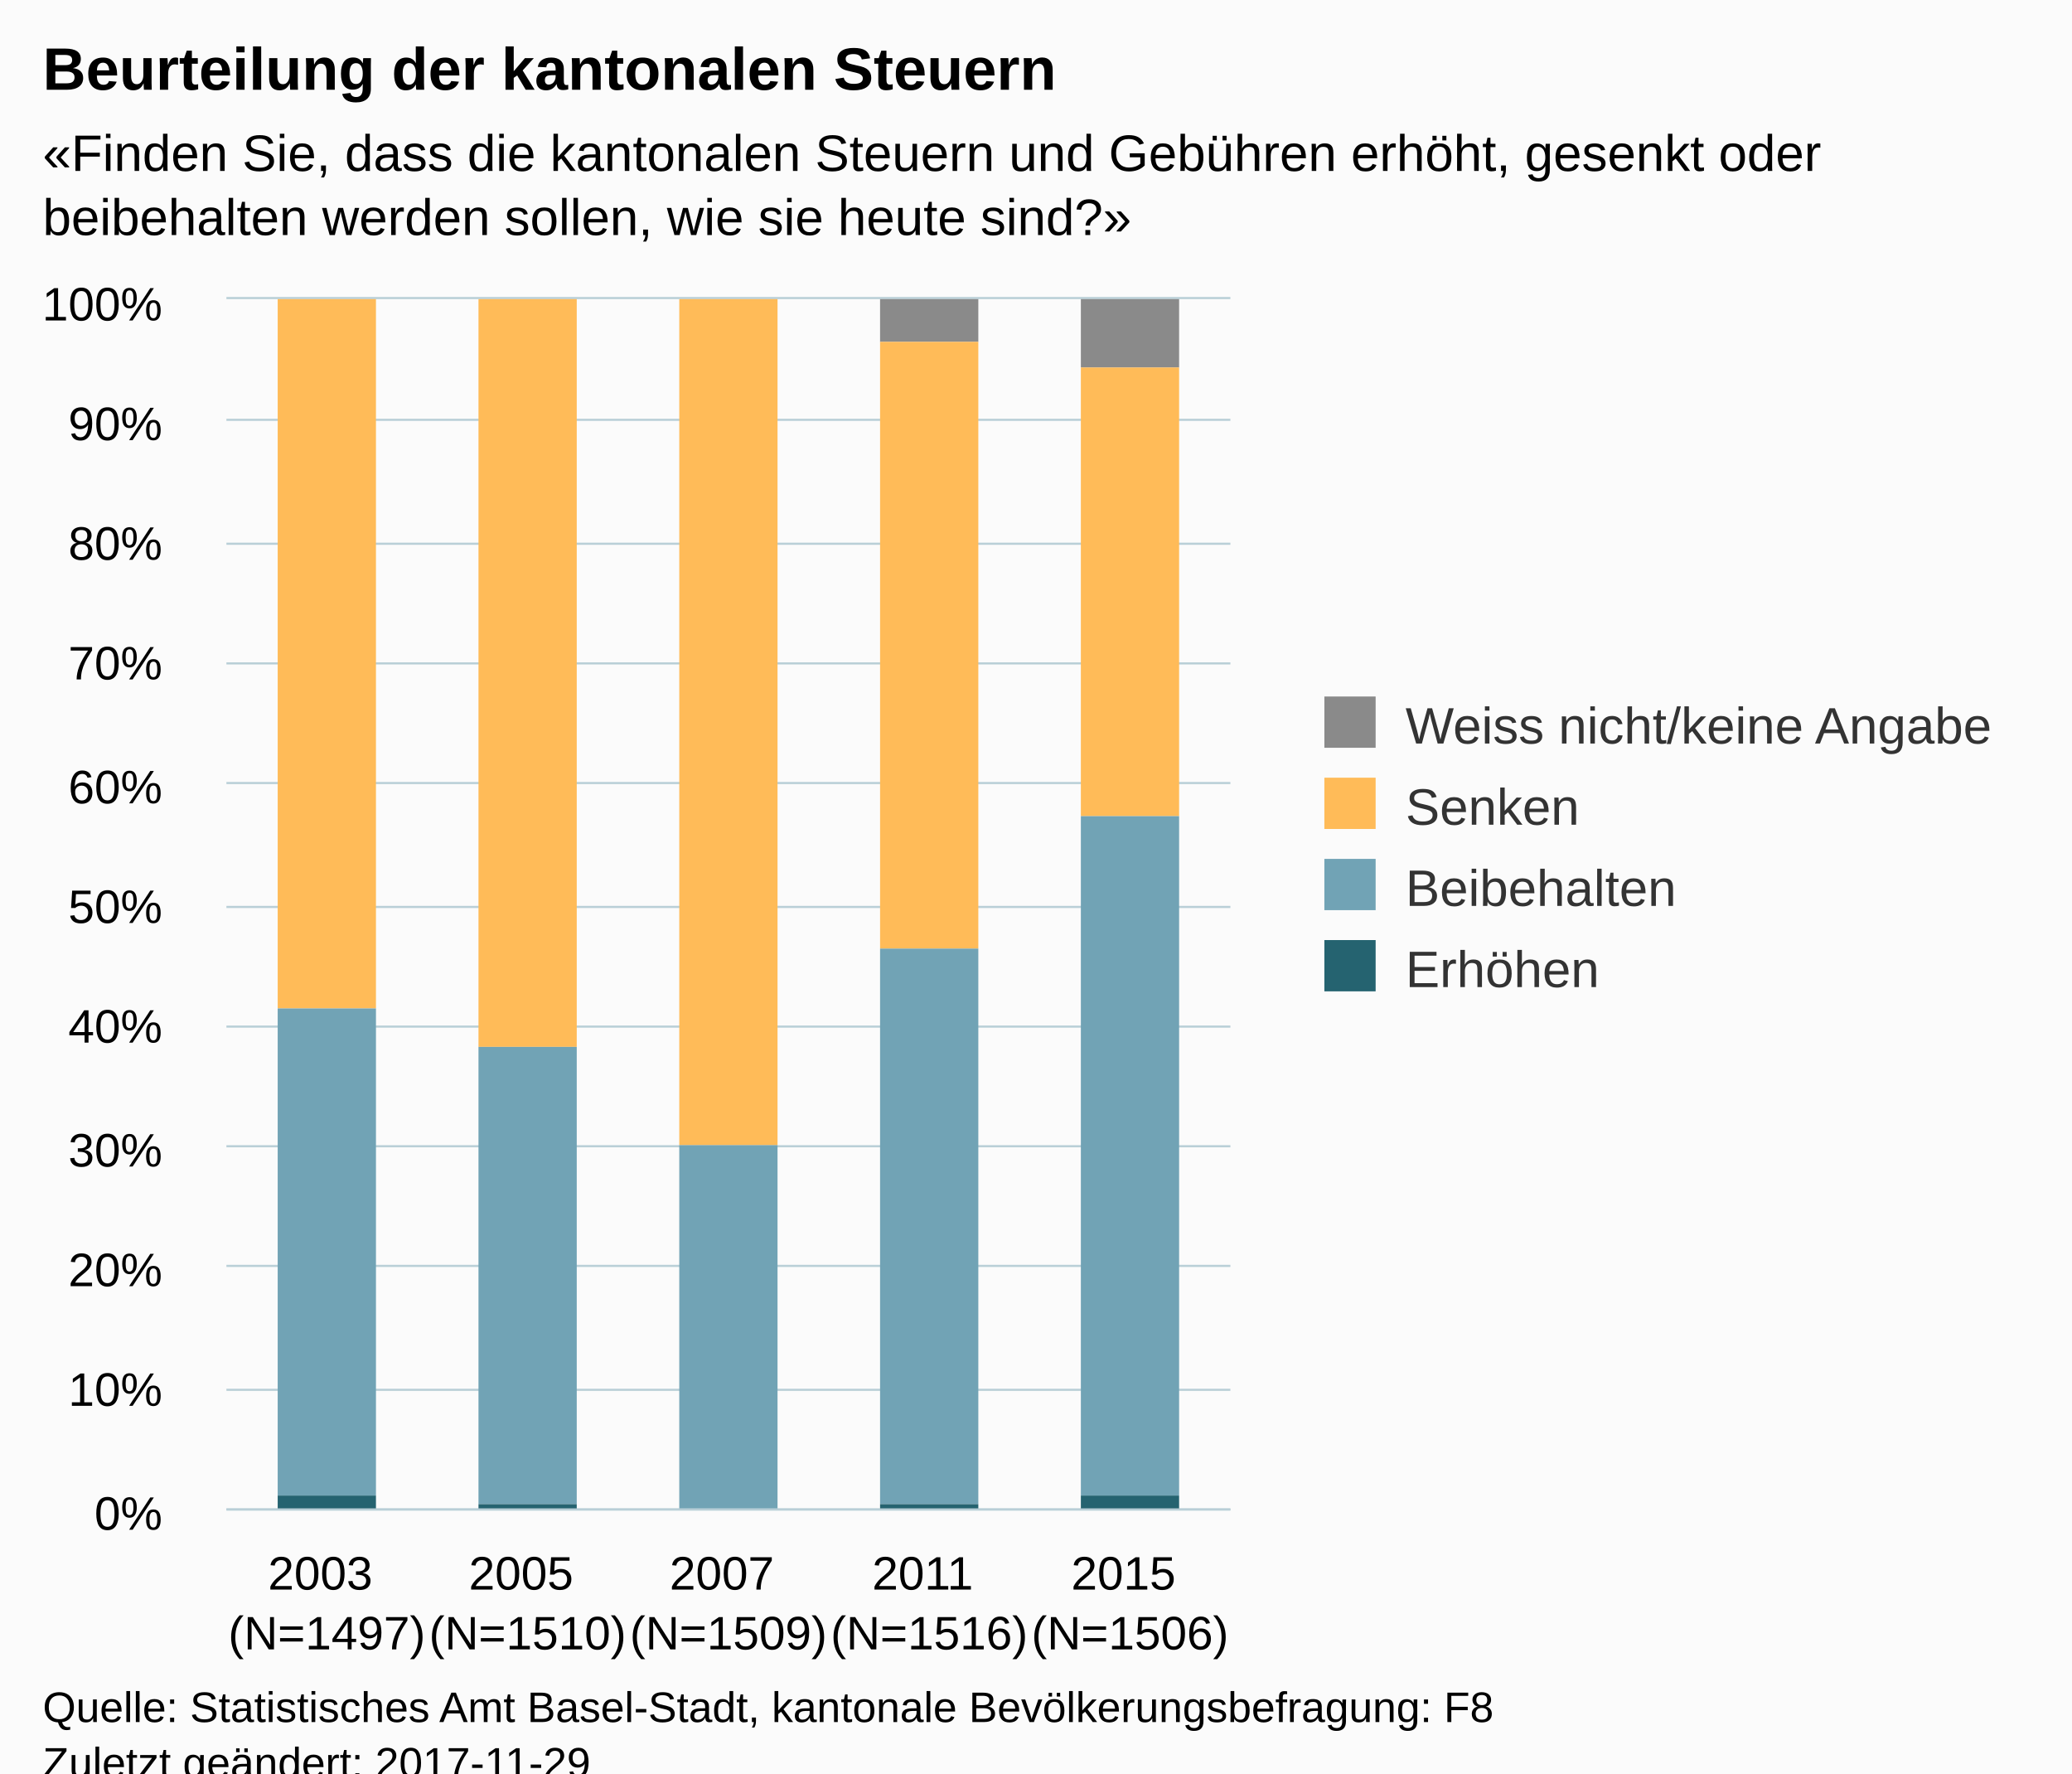
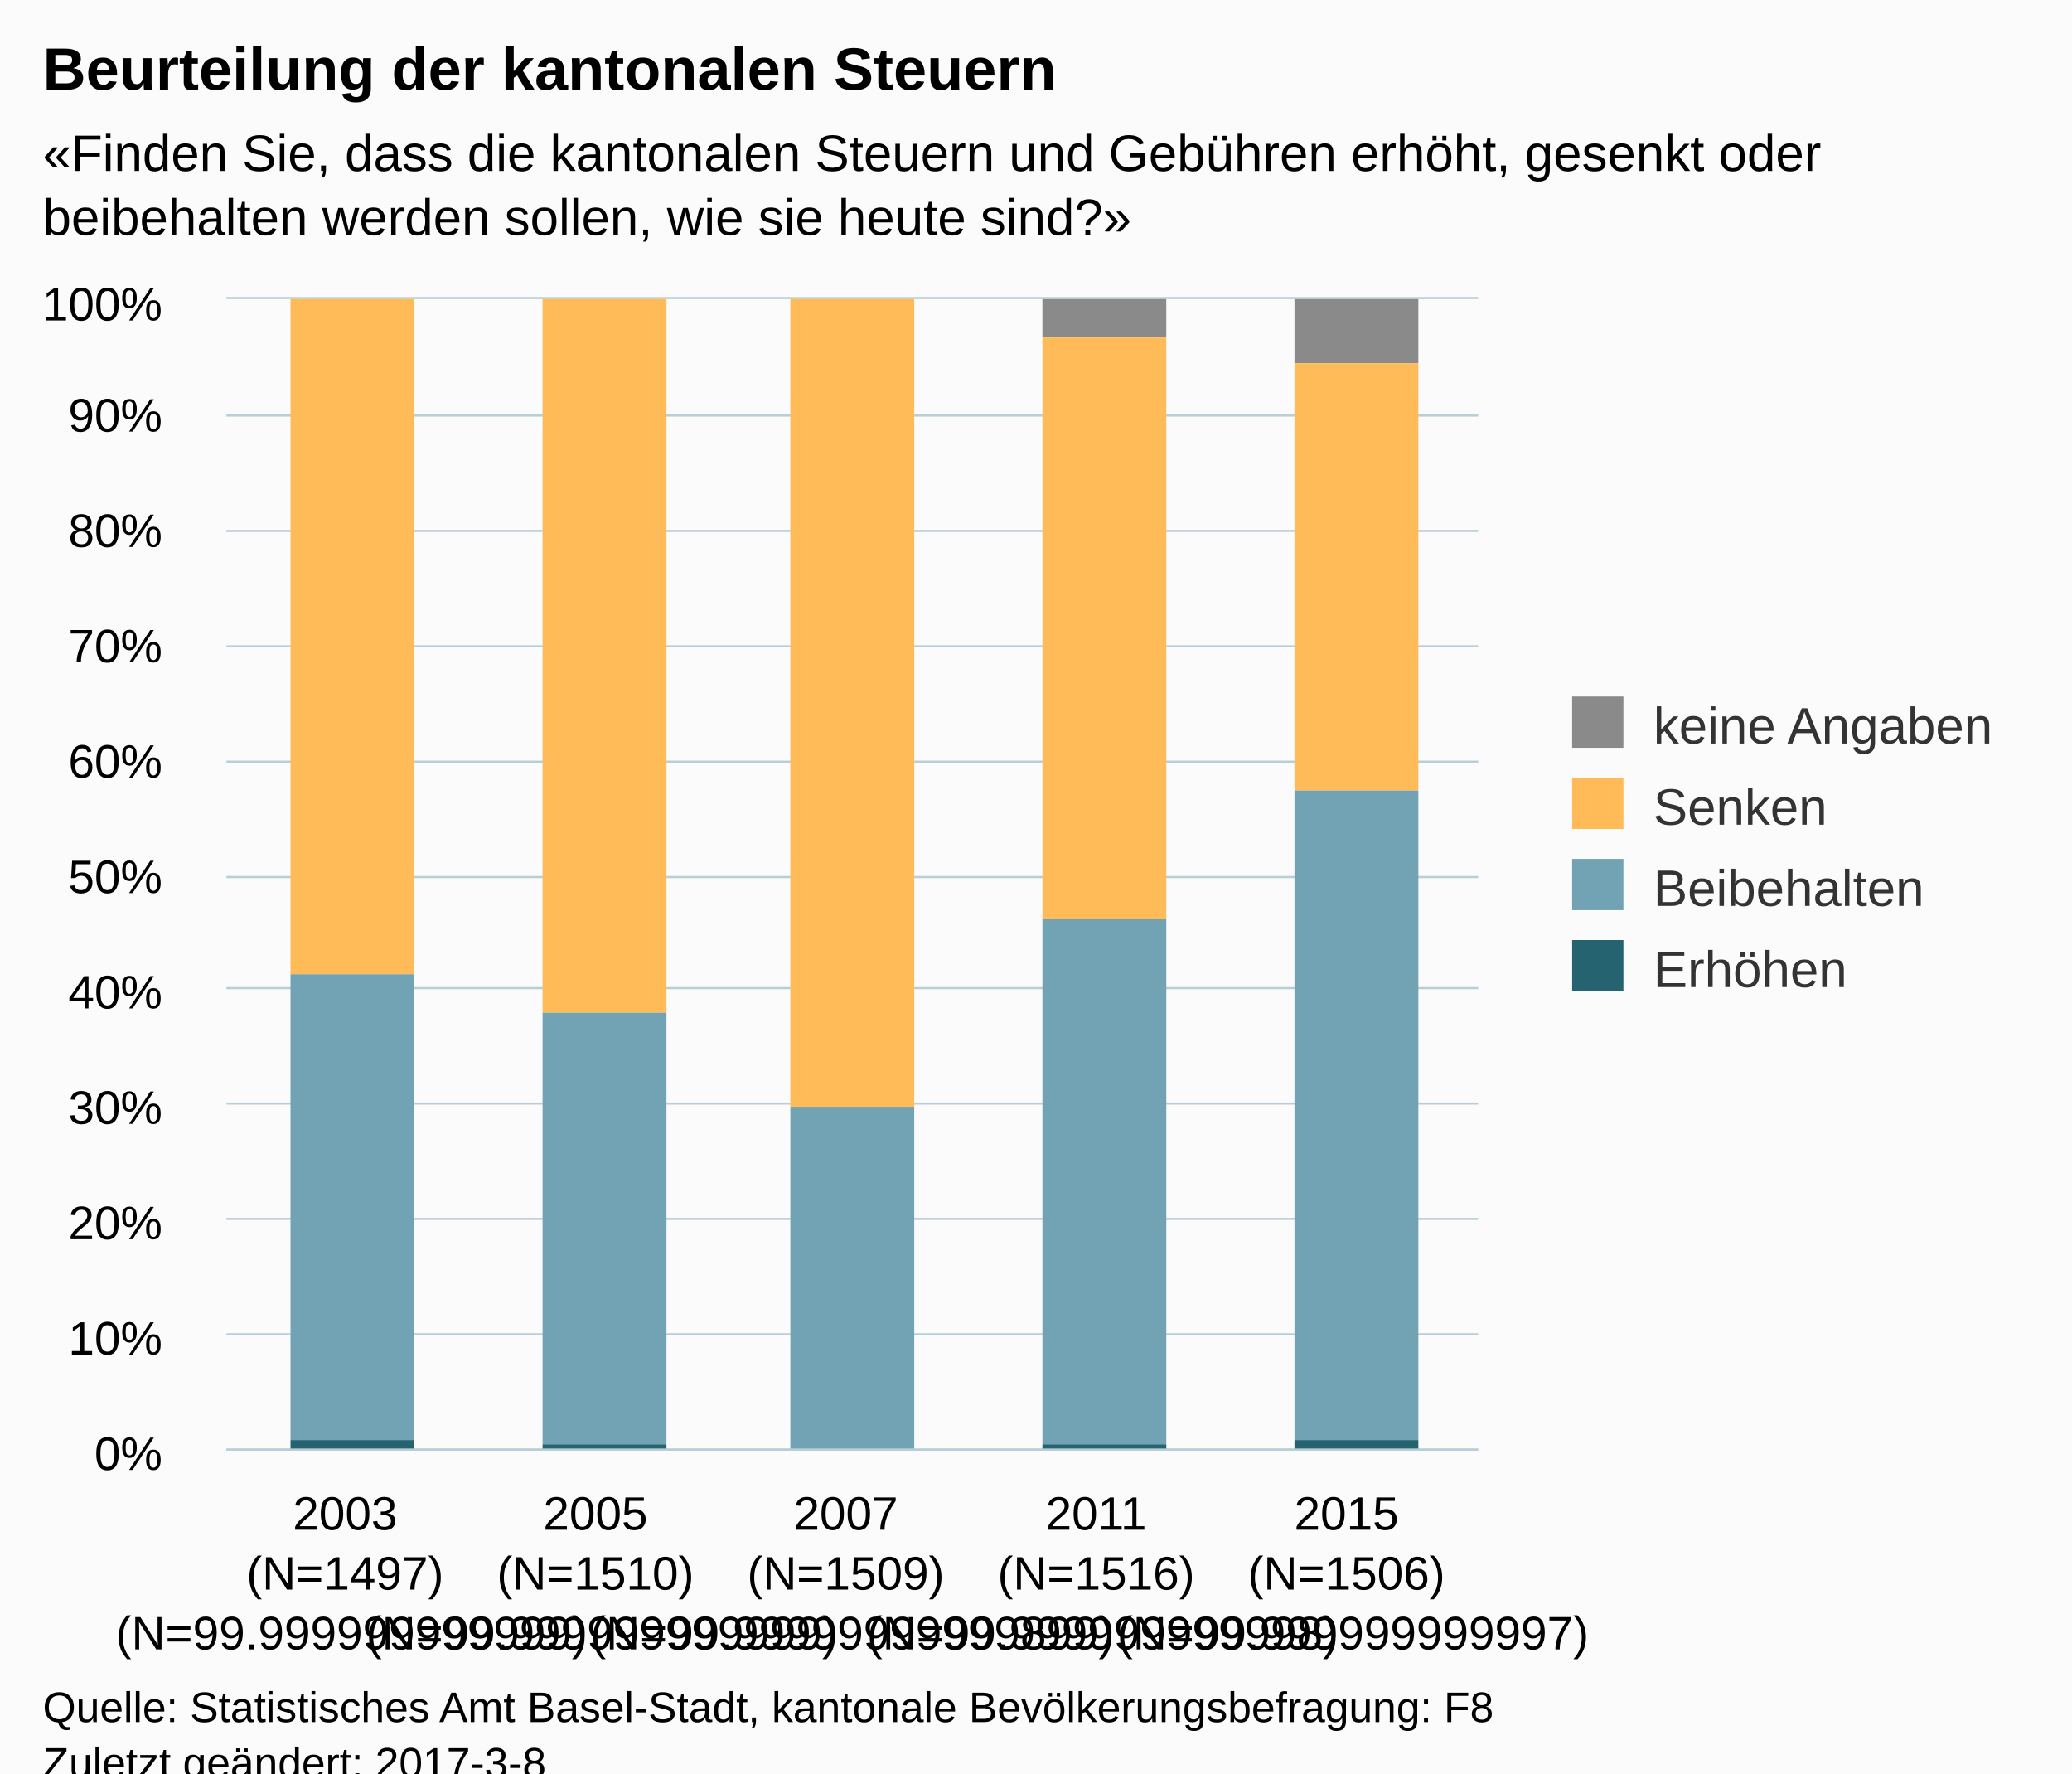
<svg xmlns="http://www.w3.org/2000/svg" version="1.1" class="highcharts-root" style="font-family:Arial;font-size:12px;" viewBox="0 0 485 415">
  <defs>
-     <clipPath id="highcharts-g399na6-6">
-       <rect x="0" y="0" width="235" height="283" fill="none" />
+     <clipPath id="highcharts-6z5vuun-6">
+       <rect x="0" y="0" width="293" height="269" fill="none" />
    </clipPath>
-     <clipPath id="highcharts-g399na6-7">
-       <rect x="0" y="0" width="235" height="283" fill="none" />
+     <clipPath id="highcharts-6z5vuun-7">
+       <rect x="0" y="0" width="293" height="269" fill="none" />
    </clipPath>
  </defs>
  <rect fill="#fbfbfb" class="highcharts-background" x="0" y="0" width="485" height="428" rx="0" ry="0" />
-   <rect fill="none" class="highcharts-plot-background" x="53" y="70" width="235" height="283" />
-   <g class="highcharts-pane-group" data-z-index="0" />
-   <g class="highcharts-grid highcharts-xaxis-grid " data-z-index="1">
-     <path fill="none" data-z-index="1" class="highcharts-grid-line" d="M 99.5 70 L 99.5 353" opacity="1" />
-     <path fill="none" data-z-index="1" class="highcharts-grid-line" d="M 146.5 70 L 146.5 353" opacity="1" />
-     <path fill="none" data-z-index="1" class="highcharts-grid-line" d="M 193.5 70 L 193.5 353" opacity="1" />
-     <path fill="none" data-z-index="1" class="highcharts-grid-line" d="M 240.5 70 L 240.5 353" opacity="1" />
-     <path fill="none" data-z-index="1" class="highcharts-grid-line" d="M 287.5 70 L 287.5 353" opacity="1" />
-     <path fill="none" data-z-index="1" class="highcharts-grid-line" d="M 52.5 70 L 52.5 353" opacity="1" />
+   <rect fill="none" class="highcharts-plot-background" x="53" y="70" width="293" height="269" />
+   <g class="highcharts-pane-group" />
+   <g class="highcharts-grid highcharts-xaxis-grid ">
+     <path fill="none" class="highcharts-grid-line" d="M 111.5 70 L 111.5 339" opacity="1" />
+     <path fill="none" class="highcharts-grid-line" d="M 169.5 70 L 169.5 339" opacity="1" />
+     <path fill="none" class="highcharts-grid-line" d="M 228.5 70 L 228.5 339" opacity="1" />
+     <path fill="none" class="highcharts-grid-line" d="M 286.5 70 L 286.5 339" opacity="1" />
+     <path fill="none" class="highcharts-grid-line" d="M 345.5 70 L 345.5 339" opacity="1" />
+     <path fill="none" class="highcharts-grid-line" d="M 52.5 70 L 52.5 339" opacity="1" />
  </g>
-   <g class="highcharts-grid highcharts-yaxis-grid " data-z-index="1">
-     <path fill="none" stroke="#B9CFD7" stroke-width="0.5" data-z-index="1" class="highcharts-grid-line" d="M 53 353.25 L 288 353.25" opacity="1" />
-     <path fill="none" stroke="#B9CFD7" stroke-width="0.5" data-z-index="1" class="highcharts-grid-line" d="M 53 325.25 L 288 325.25" opacity="1" />
-     <path fill="none" stroke="#B9CFD7" stroke-width="0.5" data-z-index="1" class="highcharts-grid-line" d="M 53 296.25 L 288 296.25" opacity="1" />
-     <path fill="none" stroke="#B9CFD7" stroke-width="0.5" data-z-index="1" class="highcharts-grid-line" d="M 53 268.25 L 288 268.25" opacity="1" />
-     <path fill="none" stroke="#B9CFD7" stroke-width="0.5" data-z-index="1" class="highcharts-grid-line" d="M 53 240.25 L 288 240.25" opacity="1" />
-     <path fill="none" stroke="#B9CFD7" stroke-width="0.5" data-z-index="1" class="highcharts-grid-line" d="M 53 212.25 L 288 212.25" opacity="1" />
-     <path fill="none" stroke="#B9CFD7" stroke-width="0.5" data-z-index="1" class="highcharts-grid-line" d="M 53 183.25 L 288 183.25" opacity="1" />
-     <path fill="none" stroke="#B9CFD7" stroke-width="0.5" data-z-index="1" class="highcharts-grid-line" d="M 53 155.25 L 288 155.25" opacity="1" />
-     <path fill="none" stroke="#B9CFD7" stroke-width="0.5" data-z-index="1" class="highcharts-grid-line" d="M 53 127.25 L 288 127.25" opacity="1" />
-     <path fill="none" stroke="#B9CFD7" stroke-width="0.5" data-z-index="1" class="highcharts-grid-line" d="M 53 98.25 L 288 98.25" opacity="1" />
-     <path fill="none" stroke="#B9CFD7" stroke-width="0.5" data-z-index="1" class="highcharts-grid-line" d="M 53 69.75 L 288 69.75" opacity="1" />
+   <g class="highcharts-grid highcharts-yaxis-grid ">
+     <path fill="none" stroke="#B9CFD7" stroke-width="0.5" class="highcharts-grid-line" d="M 53 339.25 L 346 339.25" opacity="1" />
+     <path fill="none" stroke="#B9CFD7" stroke-width="0.5" class="highcharts-grid-line" d="M 53 312.25 L 346 312.25" opacity="1" />
+     <path fill="none" stroke="#B9CFD7" stroke-width="0.5" class="highcharts-grid-line" d="M 53 285.25 L 346 285.25" opacity="1" />
+     <path fill="none" stroke="#B9CFD7" stroke-width="0.5" class="highcharts-grid-line" d="M 53 258.25 L 346 258.25" opacity="1" />
+     <path fill="none" stroke="#B9CFD7" stroke-width="0.5" class="highcharts-grid-line" d="M 53 231.25 L 346 231.25" opacity="1" />
+     <path fill="none" stroke="#B9CFD7" stroke-width="0.5" class="highcharts-grid-line" d="M 53 205.25 L 346 205.25" opacity="1" />
+     <path fill="none" stroke="#B9CFD7" stroke-width="0.5" class="highcharts-grid-line" d="M 53 178.25 L 346 178.25" opacity="1" />
+     <path fill="none" stroke="#B9CFD7" stroke-width="0.5" class="highcharts-grid-line" d="M 53 151.25 L 346 151.25" opacity="1" />
+     <path fill="none" stroke="#B9CFD7" stroke-width="0.5" class="highcharts-grid-line" d="M 53 124.25 L 346 124.25" opacity="1" />
+     <path fill="none" stroke="#B9CFD7" stroke-width="0.5" class="highcharts-grid-line" d="M 53 97.25 L 346 97.25" opacity="1" />
+     <path fill="none" stroke="#B9CFD7" stroke-width="0.5" class="highcharts-grid-line" d="M 53 69.75 L 346 69.75" opacity="1" />
  </g>
-   <rect fill="none" class="highcharts-plot-border" data-z-index="1" x="53" y="70" width="235" height="283" />
-   <g class="highcharts-axis highcharts-xaxis " data-z-index="2">
-     <path fill="none" class="highcharts-axis-line" stroke="#B9CFD7" stroke-width="0.5" data-z-index="7" d="M 53 353.25 L 288 353.25" />
+   <rect fill="none" class="highcharts-plot-border" x="53" y="70" width="293" height="269" />
+   <g class="highcharts-axis highcharts-xaxis ">
+     <path fill="none" class="highcharts-axis-line" stroke="#B9CFD7" stroke-width="0.5" d="M 53 339.25 L 346 339.25" />
  </g>
-   <g class="highcharts-axis highcharts-yaxis " data-z-index="2">
-     <path fill="none" class="highcharts-axis-line" data-z-index="7" d="M 53 70 L 53 353" />
+   <g class="highcharts-axis highcharts-yaxis ">
+     <path fill="none" class="highcharts-axis-line" d="M 53 70 L 53 339" />
  </g>
-   <g class="highcharts-series-group" data-z-index="3">
-     <g data-z-index="0.1" class="highcharts-series highcharts-series-0 highcharts-column-series " transform="translate(53,70) scale(1 1)" clip-path="url(#highcharts-g399na6-7)">
-       <rect x="12" y="1" width="23" height="0" fill="#8A8A8A" class="highcharts-point" />
-       <rect x="59" y="1" width="23" height="0" fill="#8A8A8A" class="highcharts-point" />
-       <rect x="153" y="0" width="23" height="10" fill="#8A8A8A" class="highcharts-point" />
-       <rect x="200" y="0" width="23" height="16" fill="#8A8A8A" class="highcharts-point" />
+   <g class="highcharts-series-group">
+     <g class="highcharts-series highcharts-series-0 highcharts-column-series " transform="translate(53,70) scale(1 1)" clip-path="url(#highcharts-6z5vuun-7)">
+       <rect x="15" y="1" width="29" height="0" fill="#8A8A8A" class="highcharts-point" />
+       <rect x="74" y="1" width="29" height="0" fill="#8A8A8A" class="highcharts-point" />
+       <rect x="132" y="1" width="29" height="0" fill="#8A8A8A" class="highcharts-point" />
+       <rect x="191" y="0" width="29" height="9" fill="#8A8A8A" class="highcharts-point" />
+       <rect x="250" y="0" width="29" height="15" fill="#8A8A8A" class="highcharts-point" />
    </g>
-     <g data-z-index="0.1" class="highcharts-markers highcharts-series-0 highcharts-column-series " transform="translate(53,70) scale(1 1)" clip-path="none" />
-     <g data-z-index="0.1" class="highcharts-series highcharts-series-1 highcharts-column-series " transform="translate(53,70) scale(1 1)" clip-path="url(#highcharts-g399na6-7)">
-       <rect x="12" y="0" width="23" height="166" fill="#FFBB58" class="highcharts-point" />
-       <rect x="59" y="0" width="23" height="175" fill="#FFBB58" class="highcharts-point" />
-       <rect x="106" y="0" width="23" height="198" fill="#FFBB58" class="highcharts-point" />
-       <rect x="153" y="10" width="23" height="142" fill="#FFBB58" class="highcharts-point" />
-       <rect x="200" y="16" width="23" height="105" fill="#FFBB58" class="highcharts-point" />
+     <g class="highcharts-markers highcharts-series-0 highcharts-column-series " transform="translate(53,70) scale(1 1)" clip-path="none" />
+     <g class="highcharts-series highcharts-series-1 highcharts-column-series " transform="translate(53,70) scale(1 1)" clip-path="url(#highcharts-6z5vuun-7)">
+       <rect x="15" y="0" width="29" height="158" fill="#FFBB58" class="highcharts-point" />
+       <rect x="74" y="0" width="29" height="167" fill="#FFBB58" class="highcharts-point" />
+       <rect x="132" y="0" width="29" height="189" fill="#FFBB58" class="highcharts-point" />
+       <rect x="191" y="9" width="29" height="136" fill="#FFBB58" class="highcharts-point" />
+       <rect x="250" y="15" width="29" height="100" fill="#FFBB58" class="highcharts-point" />
    </g>
-     <g data-z-index="0.1" class="highcharts-markers highcharts-series-1 highcharts-column-series " transform="translate(53,70) scale(1 1)" clip-path="none" />
-     <g data-z-index="0.1" class="highcharts-series highcharts-series-2 highcharts-column-series " transform="translate(53,70) scale(1 1)" clip-path="url(#highcharts-g399na6-7)">
-       <rect x="12" y="166" width="23" height="114" fill="#71A3B5" class="highcharts-point" />
-       <rect x="59" y="175" width="23" height="107" fill="#71A3B5" class="highcharts-point" />
-       <rect x="106" y="198" width="23" height="85" fill="#71A3B5" class="highcharts-point" />
-       <rect x="153" y="152" width="23" height="130" fill="#71A3B5" class="highcharts-point" />
-       <rect x="200" y="121" width="23" height="159" fill="#71A3B5" class="highcharts-point" />
+     <g class="highcharts-markers highcharts-series-1 highcharts-column-series " transform="translate(53,70) scale(1 1)" clip-path="none" />
+     <g class="highcharts-series highcharts-series-2 highcharts-column-series " transform="translate(53,70) scale(1 1)" clip-path="url(#highcharts-6z5vuun-7)">
+       <rect x="15" y="158" width="29" height="109" fill="#71A3B5" class="highcharts-point" />
+       <rect x="74" y="167" width="29" height="101" fill="#71A3B5" class="highcharts-point" />
+       <rect x="132" y="189" width="29" height="80" fill="#71A3B5" class="highcharts-point" />
+       <rect x="191" y="145" width="29" height="123" fill="#71A3B5" class="highcharts-point" />
+       <rect x="250" y="115" width="29" height="152" fill="#71A3B5" class="highcharts-point" />
    </g>
-     <g data-z-index="0.1" class="highcharts-markers highcharts-series-2 highcharts-column-series " transform="translate(53,70) scale(1 1)" clip-path="none" />
-     <g data-z-index="0.1" class="highcharts-series highcharts-series-3 highcharts-column-series " transform="translate(53,70) scale(1 1)" clip-path="url(#highcharts-g399na6-7)">
-       <rect x="12" y="280" width="23" height="4" fill="#256370" class="highcharts-point" />
-       <rect x="59" y="282" width="23" height="2" fill="#256370" class="highcharts-point" />
-       <rect x="106" y="283" width="23" height="1" fill="#256370" class="highcharts-point" />
-       <rect x="153" y="282" width="23" height="2" fill="#256370" class="highcharts-point" />
-       <rect x="200" y="280" width="23" height="4" fill="#256370" class="highcharts-point" />
+     <g class="highcharts-markers highcharts-series-2 highcharts-column-series " transform="translate(53,70) scale(1 1)" clip-path="none" />
+     <g class="highcharts-series highcharts-series-3 highcharts-column-series " transform="translate(53,70) scale(1 1)" clip-path="url(#highcharts-6z5vuun-7)">
+       <rect x="15" y="267" width="29" height="3" fill="#256370" class="highcharts-point" />
+       <rect x="74" y="268" width="29" height="2" fill="#256370" class="highcharts-point" />
+       <rect x="132" y="269" width="29" height="1" fill="#256370" class="highcharts-point" />
+       <rect x="191" y="268" width="29" height="2" fill="#256370" class="highcharts-point" />
+       <rect x="250" y="267" width="29" height="3" fill="#256370" class="highcharts-point" />
    </g>
-     <g data-z-index="0.1" class="highcharts-markers highcharts-series-3 highcharts-column-series " transform="translate(53,70) scale(1 1)" clip-path="none" />
+     <g class="highcharts-markers highcharts-series-3 highcharts-column-series " transform="translate(53,70) scale(1 1)" clip-path="none" />
  </g>
-   <text x="10" text-anchor="start" class="highcharts-title" data-z-index="4" style="color:#000000;font-size:14px;font-weight:bold;fill:#000000;" y="21">
+   <text x="10" text-anchor="start" class="highcharts-title" style="color:#000000;font-size:14px;font-weight:bold;fill:#000000;" y="21">
    <tspan>Beurteilung der kantonalen Steuern</tspan>
  </text>
-   <text x="10" text-anchor="start" class="highcharts-subtitle" data-z-index="4" style="color:#000000;font-size:12px;fill:#000000;" y="40">
+   <text x="10" text-anchor="start" class="highcharts-subtitle" style="color:#000000;font-size:12px;fill:#000000;" y="40">
    <tspan>«Finden Sie, dass die kantonalen Steuern und Gebühren erhöht, gesenkt oder</tspan>
    <tspan dy="15" x="10">beibehalten werden sollen, wie sie heute sind?»</tspan>
  </text>
-   <g class="highcharts-legend" data-z-index="7" transform="translate(300,156)">
-     <rect fill="none" class="highcharts-legend-box" rx="0" ry="0" x="0" y="0" width="174" height="87" visibility="visible" />
-     <g data-z-index="1">
+   <g class="highcharts-legend" transform="translate(358,156)">
+     <rect fill="none" class="highcharts-legend-box" rx="0" ry="0" x="0" y="0" width="117" height="87" visibility="visible" />
+     <g>
      <g>
-         <g class="highcharts-legend-item highcharts-column-series highcharts-color-undefined highcharts-series-0" data-z-index="1" transform="translate(8,3)">
-           <text x="21" style="color:#333333;font-size:12px;font-weight:normal;cursor:pointer;fill:#333333;" text-anchor="start" data-z-index="2" y="15">
-             <tspan>Weiss nicht/keine Angabe</tspan>
+         <g class="highcharts-legend-item highcharts-column-series highcharts-color-undefined highcharts-series-0" transform="translate(8,3)">
+           <text x="21" style="color:#333333;font-size:12px;font-weight:normal;cursor:pointer;fill:#333333;" text-anchor="start" y="15">
+             <tspan>keine Angaben</tspan>
          </text>
-           <rect x="2" y="4" width="12" height="12" fill="#8A8A8A" class="highcharts-point" data-z-index="3" />
+           <rect x="2" y="4" width="12" height="12" fill="#8A8A8A" class="highcharts-point" />
        </g>
-         <g class="highcharts-legend-item highcharts-column-series highcharts-color-undefined highcharts-series-1" data-z-index="1" transform="translate(8,22)">
-           <text x="21" y="15" style="color:#333333;font-size:12px;font-weight:normal;cursor:pointer;fill:#333333;" text-anchor="start" data-z-index="2">
+         <g class="highcharts-legend-item highcharts-column-series highcharts-color-undefined highcharts-series-1" transform="translate(8,22)">
+           <text x="21" y="15" style="color:#333333;font-size:12px;font-weight:normal;cursor:pointer;fill:#333333;" text-anchor="start">
            <tspan>Senken</tspan>
          </text>
-           <rect x="2" y="4" width="12" height="12" fill="#FFBB58" class="highcharts-point" data-z-index="3" />
+           <rect x="2" y="4" width="12" height="12" fill="#FFBB58" class="highcharts-point" />
        </g>
-         <g class="highcharts-legend-item highcharts-column-series highcharts-color-undefined highcharts-series-2" data-z-index="1" transform="translate(8,41)">
-           <text x="21" y="15" style="color:#333333;font-size:12px;font-weight:normal;cursor:pointer;fill:#333333;" text-anchor="start" data-z-index="2">
+         <g class="highcharts-legend-item highcharts-column-series highcharts-color-undefined highcharts-series-2" transform="translate(8,41)">
+           <text x="21" y="15" style="color:#333333;font-size:12px;font-weight:normal;cursor:pointer;fill:#333333;" text-anchor="start">
            <tspan>Beibehalten</tspan>
          </text>
-           <rect x="2" y="4" width="12" height="12" fill="#71A3B5" class="highcharts-point" data-z-index="3" />
+           <rect x="2" y="4" width="12" height="12" fill="#71A3B5" class="highcharts-point" />
        </g>
-         <g class="highcharts-legend-item highcharts-column-series highcharts-color-undefined highcharts-series-3" data-z-index="1" transform="translate(8,60)">
-           <text x="21" y="15" style="color:#333333;font-size:12px;font-weight:normal;cursor:pointer;fill:#333333;" text-anchor="start" data-z-index="2">
+         <g class="highcharts-legend-item highcharts-column-series highcharts-color-undefined highcharts-series-3" transform="translate(8,60)">
+           <text x="21" y="15" style="color:#333333;font-size:12px;font-weight:normal;cursor:pointer;fill:#333333;" text-anchor="start">
            <tspan>Erhöhen</tspan>
          </text>
-           <rect x="2" y="4" width="12" height="12" fill="#256370" class="highcharts-point" data-z-index="3" />
+           <rect x="2" y="4" width="12" height="12" fill="#256370" class="highcharts-point" />
        </g>
      </g>
    </g>
  </g>
-   <g class="highcharts-axis-labels highcharts-xaxis-labels " data-z-index="7">
-     <text x="76.5" style="color:#000000;cursor:default;font-size:11px;white-space:nowrap;fill:#000000;" text-anchor="middle" transform="translate(0,0)" y="372" opacity="1">
+   <g class="highcharts-axis-labels highcharts-xaxis-labels ">
+     <text x="82.3" style="color:#000000;cursor:default;font-size:11px;white-space:nowrap;fill:#000000;" text-anchor="middle" transform="translate(0,0)" y="358" opacity="1">
      <tspan>2003</tspan>
-       <tspan x="76.5" dy="14">(N=1497)</tspan>
+       <tspan x="82.3" dy="14">(N=1497)</tspan>
+       <tspan x="82.3" dy="14">(N=99.999999999999)</tspan>
    </text>
-     <text x="123.5" style="color:#000000;cursor:default;font-size:11px;white-space:nowrap;fill:#000000;" text-anchor="middle" transform="translate(0,0)" y="372" opacity="1">
+     <text x="140.9" style="color:#000000;cursor:default;font-size:11px;white-space:nowrap;fill:#000000;" text-anchor="middle" transform="translate(0,0)" y="358" opacity="1">
      <tspan>2005</tspan>
-       <tspan x="123.5" dy="14">(N=1510)</tspan>
+       <tspan x="140.9" dy="14">(N=1510)</tspan>
+       <tspan x="140.9" dy="14">(N=99.999999999999)</tspan>
    </text>
-     <text x="170.5" style="color:#000000;cursor:default;font-size:11px;white-space:nowrap;fill:#000000;" text-anchor="middle" transform="translate(0,0)" y="372" opacity="1">
+     <text x="199.5" style="color:#000000;cursor:default;font-size:11px;white-space:nowrap;fill:#000000;" text-anchor="middle" transform="translate(0,0)" y="358" opacity="1">
      <tspan>2007</tspan>
-       <tspan x="170.5" dy="14">(N=1509)</tspan>
+       <tspan x="199.5" dy="14">(N=1509)</tspan>
+       <tspan x="199.5" dy="14">(N=99.99999999999899)</tspan>
    </text>
-     <text x="217.5" style="color:#000000;cursor:default;font-size:11px;white-space:nowrap;fill:#000000;" text-anchor="middle" transform="translate(0,0)" y="372" opacity="1">
+     <text x="258.1" style="color:#000000;cursor:default;font-size:11px;white-space:nowrap;fill:#000000;" text-anchor="middle" transform="translate(0,0)" y="358" opacity="1">
      <tspan>2011</tspan>
-       <tspan x="217.5" dy="14">(N=1516)</tspan>
+       <tspan x="258.1" dy="14">(N=1516)</tspan>
+       <tspan x="258.1" dy="14">(N=99.999999999998)</tspan>
    </text>
-     <text x="264.5" style="color:#000000;cursor:default;font-size:11px;white-space:nowrap;fill:#000000;" text-anchor="middle" transform="translate(0,0)" y="372" opacity="1">
+     <text x="316.7" style="color:#000000;cursor:default;font-size:11px;white-space:nowrap;fill:#000000;" text-anchor="middle" transform="translate(0,0)" y="358" opacity="1">
      <tspan>2015</tspan>
-       <tspan x="264.5" dy="14">(N=1506)</tspan>
+       <tspan x="316.7" dy="14">(N=1506)</tspan>
+       <tspan x="316.7" dy="14">(N=99.999999999997)</tspan>
    </text>
  </g>
-   <g class="highcharts-axis-labels highcharts-yaxis-labels " data-z-index="7">
-     <text x="38" style="color:#000000;cursor:default;font-size:11px;fill:#000000;" text-anchor="end" transform="translate(0,0)" y="358" opacity="1">0%</text>
-     <text x="38" style="color:#000000;cursor:default;font-size:11px;fill:#000000;" text-anchor="end" transform="translate(0,0)" y="329" opacity="1">10%</text>
-     <text x="38" style="color:#000000;cursor:default;font-size:11px;fill:#000000;" text-anchor="end" transform="translate(0,0)" y="301" opacity="1">20%</text>
-     <text x="38" style="color:#000000;cursor:default;font-size:11px;fill:#000000;" text-anchor="end" transform="translate(0,0)" y="273" opacity="1">30%</text>
-     <text x="38" style="color:#000000;cursor:default;font-size:11px;fill:#000000;" text-anchor="end" transform="translate(0,0)" y="244" opacity="1">40%</text>
-     <text x="38" style="color:#000000;cursor:default;font-size:11px;fill:#000000;" text-anchor="end" transform="translate(0,0)" y="216" opacity="1">50%</text>
-     <text x="38" style="color:#000000;cursor:default;font-size:11px;fill:#000000;" text-anchor="end" transform="translate(0,0)" y="188" opacity="1">60%</text>
-     <text x="38" style="color:#000000;cursor:default;font-size:11px;fill:#000000;" text-anchor="end" transform="translate(0,0)" y="159" opacity="1">70%</text>
-     <text x="38" style="color:#000000;cursor:default;font-size:11px;fill:#000000;" text-anchor="end" transform="translate(0,0)" y="131" opacity="1">80%</text>
-     <text x="38" style="color:#000000;cursor:default;font-size:11px;fill:#000000;" text-anchor="end" transform="translate(0,0)" y="103" opacity="1">90%</text>
+   <g class="highcharts-axis-labels highcharts-yaxis-labels ">
+     <text x="38" style="color:#000000;cursor:default;font-size:11px;fill:#000000;" text-anchor="end" transform="translate(0,0)" y="344" opacity="1">0%</text>
+     <text x="38" style="color:#000000;cursor:default;font-size:11px;fill:#000000;" text-anchor="end" transform="translate(0,0)" y="317" opacity="1">10%</text>
+     <text x="38" style="color:#000000;cursor:default;font-size:11px;fill:#000000;" text-anchor="end" transform="translate(0,0)" y="290" opacity="1">20%</text>
+     <text x="38" style="color:#000000;cursor:default;font-size:11px;fill:#000000;" text-anchor="end" transform="translate(0,0)" y="263" opacity="1">30%</text>
+     <text x="38" style="color:#000000;cursor:default;font-size:11px;fill:#000000;" text-anchor="end" transform="translate(0,0)" y="236" opacity="1">40%</text>
+     <text x="38" style="color:#000000;cursor:default;font-size:11px;fill:#000000;" text-anchor="end" transform="translate(0,0)" y="209" opacity="1">50%</text>
+     <text x="38" style="color:#000000;cursor:default;font-size:11px;fill:#000000;" text-anchor="end" transform="translate(0,0)" y="182" opacity="1">60%</text>
+     <text x="38" style="color:#000000;cursor:default;font-size:11px;fill:#000000;" text-anchor="end" transform="translate(0,0)" y="155" opacity="1">70%</text>
+     <text x="38" style="color:#000000;cursor:default;font-size:11px;fill:#000000;" text-anchor="end" transform="translate(0,0)" y="128" opacity="1">80%</text>
+     <text x="38" style="color:#000000;cursor:default;font-size:11px;fill:#000000;" text-anchor="end" transform="translate(0,0)" y="101" opacity="1">90%</text>
    <text x="38" style="color:#000000;cursor:default;font-size:11px;fill:#000000;" text-anchor="end" transform="translate(0,0)" y="75" opacity="1">100%</text>
  </g>
-   <text x="10" class="highcharts-credits" text-anchor="start" data-z-index="8" style="cursor:default;color:#000000;font-size:10px;fill:#000000;" y="403">
+   <text x="10" class="highcharts-credits" text-anchor="start" style="cursor:default;color:#000000;font-size:10px;fill:#000000;" y="403">
    <tspan>Quelle: Statistisches Amt Basel-Stadt, kantonale Bevölkerungsbefragung: F8</tspan>
-     <tspan x="10" dy="13">Zuletzt geändert: 2017-11-29</tspan>
+     <tspan x="10" dy="13">Zuletzt geändert: 2017-3-8</tspan>
  </text>
</svg>
